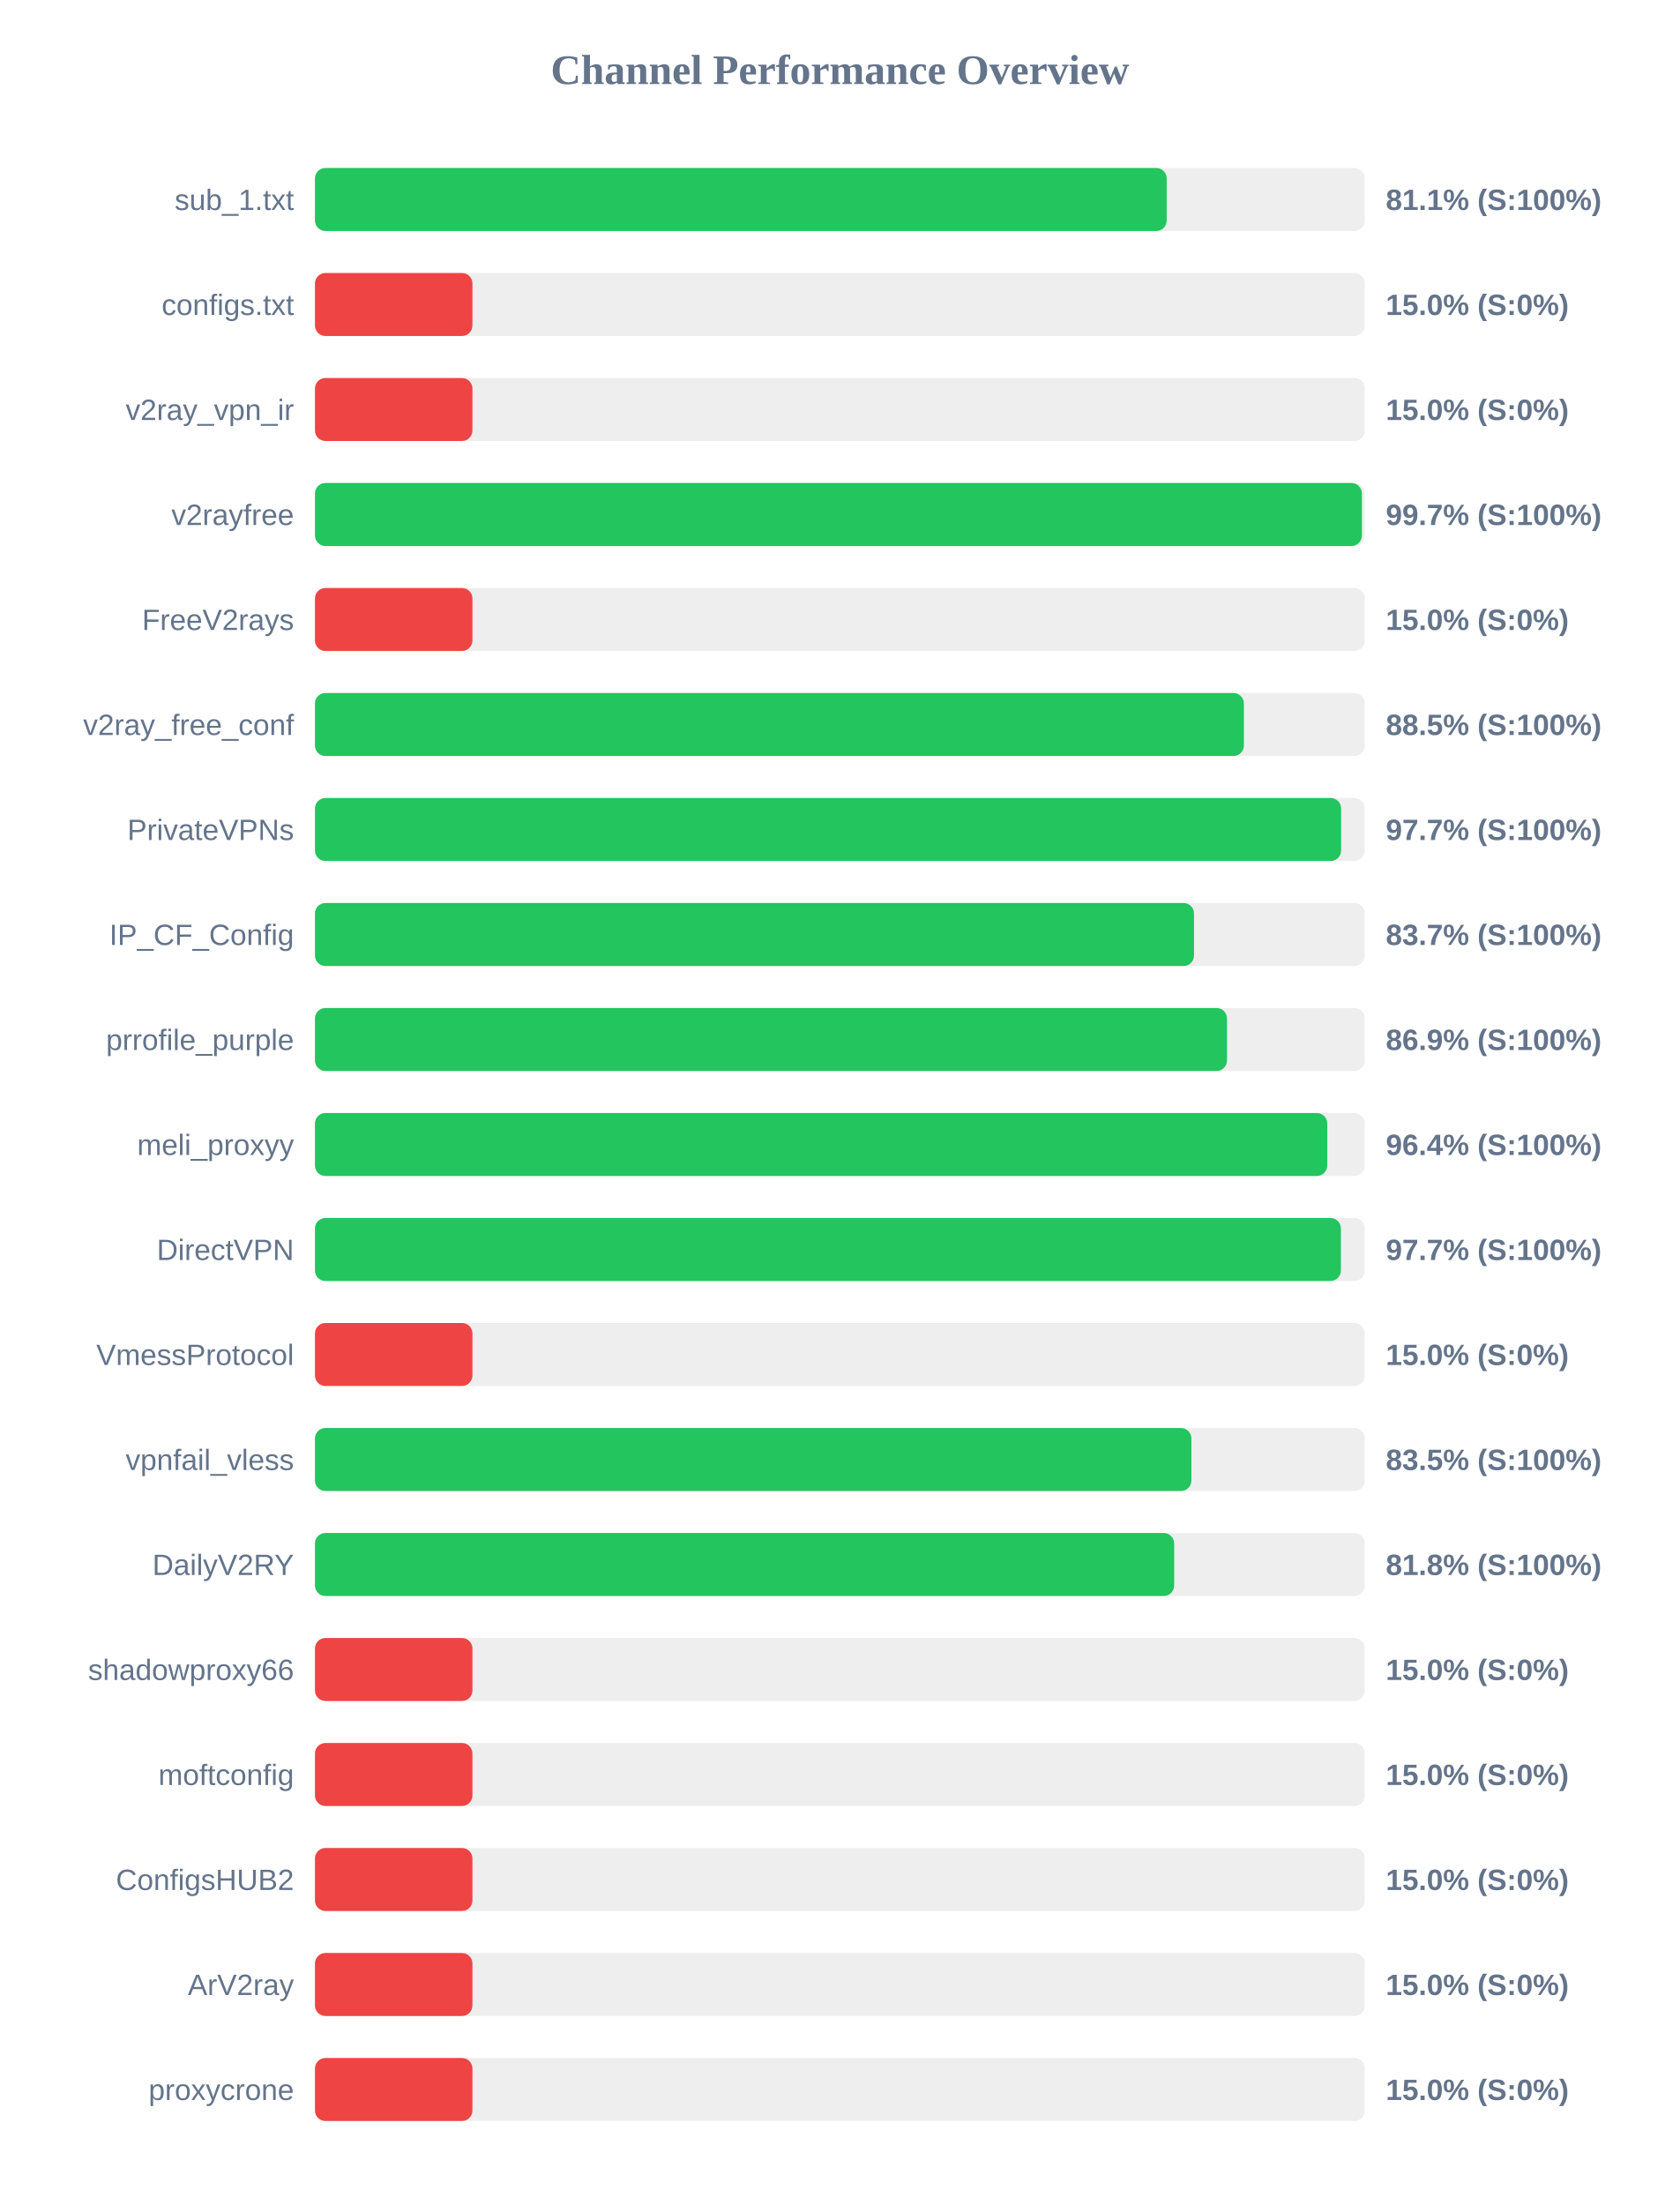
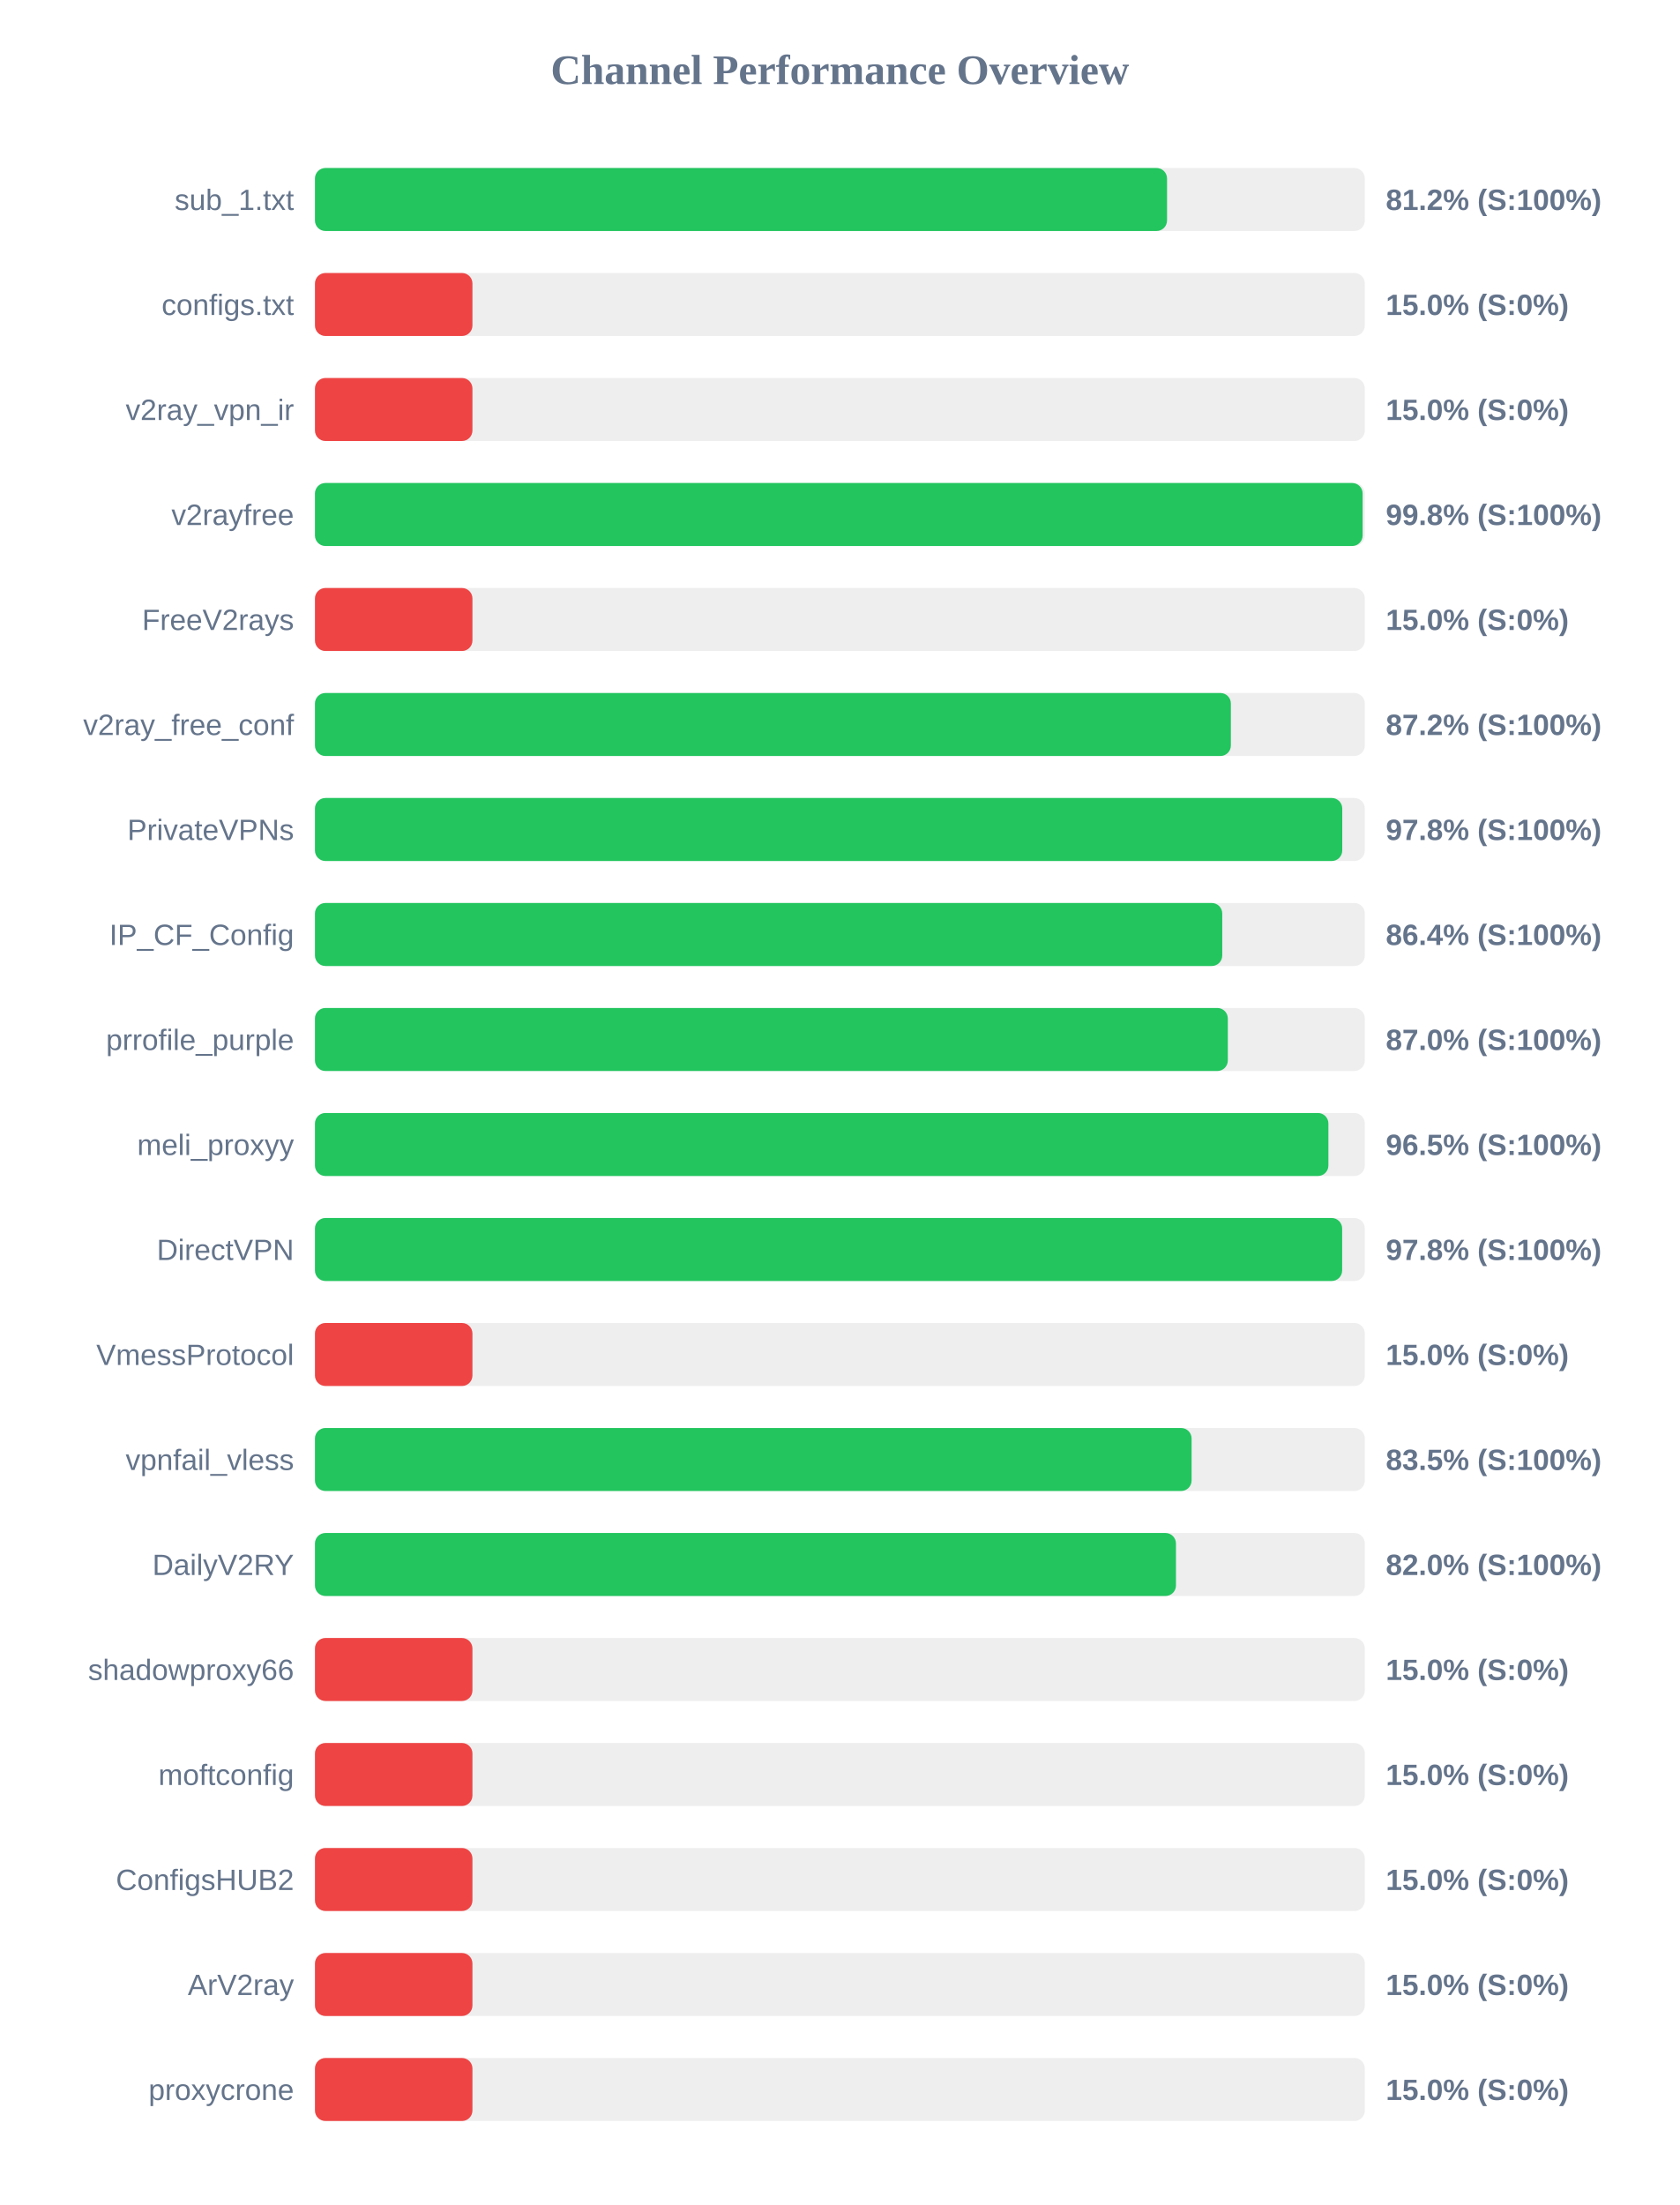
<svg xmlns="http://www.w3.org/2000/svg" width="800" height="1050" version="1.1">
  <style>
        .row { font: 14px Arial; fill: #64748b; }
        .score { font: bold 14px Arial; fill: #64748b; }
    </style>
  <text x="400" y="40" text-anchor="middle" font-size="20px" font-weight="bold" fill="#64748b">Channel Performance Overview</text>
  <rect x="150" y="80" width="500" height="30" fill="#eee" rx="5" />
-   <rect x="150" y="80" width="405.65" height="30" fill="#22c55e" rx="5" />
+   <rect x="150" y="80" width="405.8" height="30" fill="#22c55e" rx="5" />
  <text x="140" y="100" text-anchor="end" class="row">sub_1.txt</text>
-   <text x="660" y="100" text-anchor="start" class="score">81.1% (S:100%)</text>
+   <text x="660" y="100" text-anchor="start" class="score">81.2% (S:100%)</text>
  <rect x="150" y="130" width="500" height="30" fill="#eee" rx="5" />
  <rect x="150" y="130" width="75.0" height="30" fill="#ef4444" rx="5" />
  <text x="140" y="150" text-anchor="end" class="row">configs.txt</text>
  <text x="660" y="150" text-anchor="start" class="score">15.0% (S:0%)</text>
  <rect x="150" y="180" width="500" height="30" fill="#eee" rx="5" />
  <rect x="150" y="180" width="75.0" height="30" fill="#ef4444" rx="5" />
  <text x="140" y="200" text-anchor="end" class="row">v2ray_vpn_ir</text>
  <text x="660" y="200" text-anchor="start" class="score">15.0% (S:0%)</text>
  <rect x="150" y="230" width="500" height="30" fill="#eee" rx="5" />
-   <rect x="150" y="230" width="498.6" height="30" fill="#22c55e" rx="5" />
+   <rect x="150" y="230" width="498.95" height="30" fill="#22c55e" rx="5" />
  <text x="140" y="250" text-anchor="end" class="row">v2rayfree</text>
-   <text x="660" y="250" text-anchor="start" class="score">99.7% (S:100%)</text>
+   <text x="660" y="250" text-anchor="start" class="score">99.8% (S:100%)</text>
  <rect x="150" y="280" width="500" height="30" fill="#eee" rx="5" />
  <rect x="150" y="280" width="75.0" height="30" fill="#ef4444" rx="5" />
  <text x="140" y="300" text-anchor="end" class="row">FreeV2rays</text>
  <text x="660" y="300" text-anchor="start" class="score">15.0% (S:0%)</text>
  <rect x="150" y="330" width="500" height="30" fill="#eee" rx="5" />
-   <rect x="150" y="330" width="442.4" height="30" fill="#22c55e" rx="5" />
+   <rect x="150" y="330" width="436.2" height="30" fill="#22c55e" rx="5" />
  <text x="140" y="350" text-anchor="end" class="row">v2ray_free_conf</text>
-   <text x="660" y="350" text-anchor="start" class="score">88.5% (S:100%)</text>
+   <text x="660" y="350" text-anchor="start" class="score">87.2% (S:100%)</text>
  <rect x="150" y="380" width="500" height="30" fill="#eee" rx="5" />
-   <rect x="150" y="380" width="488.7" height="30" fill="#22c55e" rx="5" />
+   <rect x="150" y="380" width="489.25" height="30" fill="#22c55e" rx="5" />
  <text x="140" y="400" text-anchor="end" class="row">PrivateVPNs</text>
-   <text x="660" y="400" text-anchor="start" class="score">97.7% (S:100%)</text>
+   <text x="660" y="400" text-anchor="start" class="score">97.8% (S:100%)</text>
  <rect x="150" y="430" width="500" height="30" fill="#eee" rx="5" />
-   <rect x="150" y="430" width="418.65" height="30" fill="#22c55e" rx="5" />
+   <rect x="150" y="430" width="432.1" height="30" fill="#22c55e" rx="5" />
  <text x="140" y="450" text-anchor="end" class="row">IP_CF_Config</text>
-   <text x="660" y="450" text-anchor="start" class="score">83.7% (S:100%)</text>
+   <text x="660" y="450" text-anchor="start" class="score">86.4% (S:100%)</text>
  <rect x="150" y="480" width="500" height="30" fill="#eee" rx="5" />
-   <rect x="150" y="480" width="434.35" height="30" fill="#22c55e" rx="5" />
+   <rect x="150" y="480" width="434.75" height="30" fill="#22c55e" rx="5" />
  <text x="140" y="500" text-anchor="end" class="row">prrofile_purple</text>
-   <text x="660" y="500" text-anchor="start" class="score">86.9% (S:100%)</text>
+   <text x="660" y="500" text-anchor="start" class="score">87.0% (S:100%)</text>
  <rect x="150" y="530" width="500" height="30" fill="#eee" rx="5" />
-   <rect x="150" y="530" width="482.1" height="30" fill="#22c55e" rx="5" />
+   <rect x="150" y="530" width="482.65" height="30" fill="#22c55e" rx="5" />
  <text x="140" y="550" text-anchor="end" class="row">meli_proxyy</text>
-   <text x="660" y="550" text-anchor="start" class="score">96.4% (S:100%)</text>
+   <text x="660" y="550" text-anchor="start" class="score">96.5% (S:100%)</text>
  <rect x="150" y="580" width="500" height="30" fill="#eee" rx="5" />
-   <rect x="150" y="580" width="488.6" height="30" fill="#22c55e" rx="5" />
+   <rect x="150" y="580" width="489.2" height="30" fill="#22c55e" rx="5" />
  <text x="140" y="600" text-anchor="end" class="row">DirectVPN</text>
-   <text x="660" y="600" text-anchor="start" class="score">97.7% (S:100%)</text>
+   <text x="660" y="600" text-anchor="start" class="score">97.8% (S:100%)</text>
  <rect x="150" y="630" width="500" height="30" fill="#eee" rx="5" />
  <rect x="150" y="630" width="75.0" height="30" fill="#ef4444" rx="5" />
  <text x="140" y="650" text-anchor="end" class="row">VmessProtocol</text>
  <text x="660" y="650" text-anchor="start" class="score">15.0% (S:0%)</text>
  <rect x="150" y="680" width="500" height="30" fill="#eee" rx="5" />
-   <rect x="150" y="680" width="417.4" height="30" fill="#22c55e" rx="5" />
+   <rect x="150" y="680" width="417.5" height="30" fill="#22c55e" rx="5" />
  <text x="140" y="700" text-anchor="end" class="row">vpnfail_vless</text>
  <text x="660" y="700" text-anchor="start" class="score">83.5% (S:100%)</text>
  <rect x="150" y="730" width="500" height="30" fill="#eee" rx="5" />
-   <rect x="150" y="730" width="409.2" height="30" fill="#22c55e" rx="5" />
+   <rect x="150" y="730" width="410.05" height="30" fill="#22c55e" rx="5" />
  <text x="140" y="750" text-anchor="end" class="row">DailyV2RY</text>
-   <text x="660" y="750" text-anchor="start" class="score">81.8% (S:100%)</text>
+   <text x="660" y="750" text-anchor="start" class="score">82.0% (S:100%)</text>
  <rect x="150" y="780" width="500" height="30" fill="#eee" rx="5" />
  <rect x="150" y="780" width="75.0" height="30" fill="#ef4444" rx="5" />
  <text x="140" y="800" text-anchor="end" class="row">shadowproxy66</text>
  <text x="660" y="800" text-anchor="start" class="score">15.0% (S:0%)</text>
  <rect x="150" y="830" width="500" height="30" fill="#eee" rx="5" />
  <rect x="150" y="830" width="75.0" height="30" fill="#ef4444" rx="5" />
  <text x="140" y="850" text-anchor="end" class="row">moftconfig</text>
  <text x="660" y="850" text-anchor="start" class="score">15.0% (S:0%)</text>
  <rect x="150" y="880" width="500" height="30" fill="#eee" rx="5" />
  <rect x="150" y="880" width="75.0" height="30" fill="#ef4444" rx="5" />
  <text x="140" y="900" text-anchor="end" class="row">ConfigsHUB2</text>
  <text x="660" y="900" text-anchor="start" class="score">15.0% (S:0%)</text>
  <rect x="150" y="930" width="500" height="30" fill="#eee" rx="5" />
  <rect x="150" y="930" width="75.0" height="30" fill="#ef4444" rx="5" />
  <text x="140" y="950" text-anchor="end" class="row">ArV2ray</text>
  <text x="660" y="950" text-anchor="start" class="score">15.0% (S:0%)</text>
  <rect x="150" y="980" width="500" height="30" fill="#eee" rx="5" />
  <rect x="150" y="980" width="75.0" height="30" fill="#ef4444" rx="5" />
  <text x="140" y="1000" text-anchor="end" class="row">proxycrone</text>
  <text x="660" y="1000" text-anchor="start" class="score">15.0% (S:0%)</text>
</svg>
